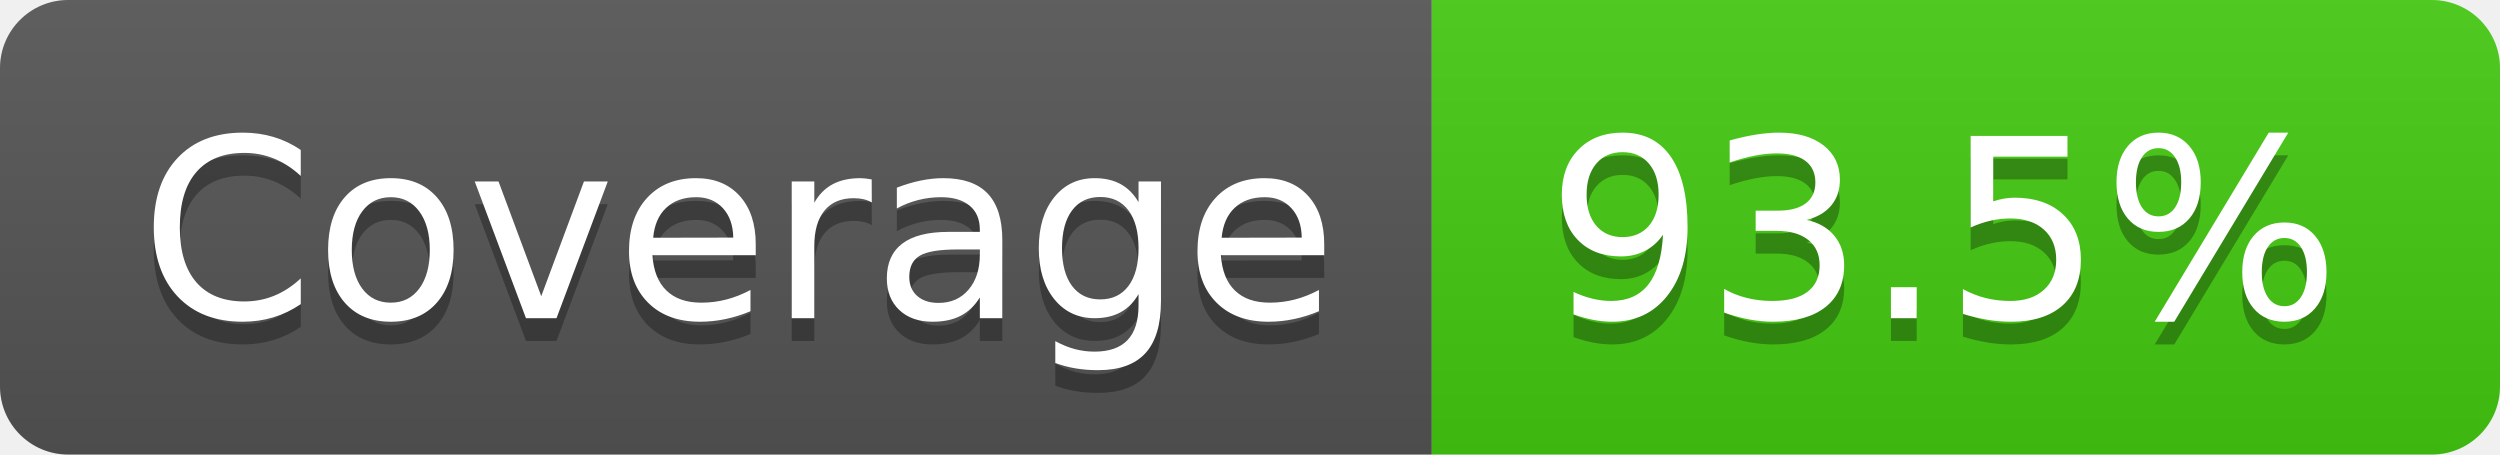
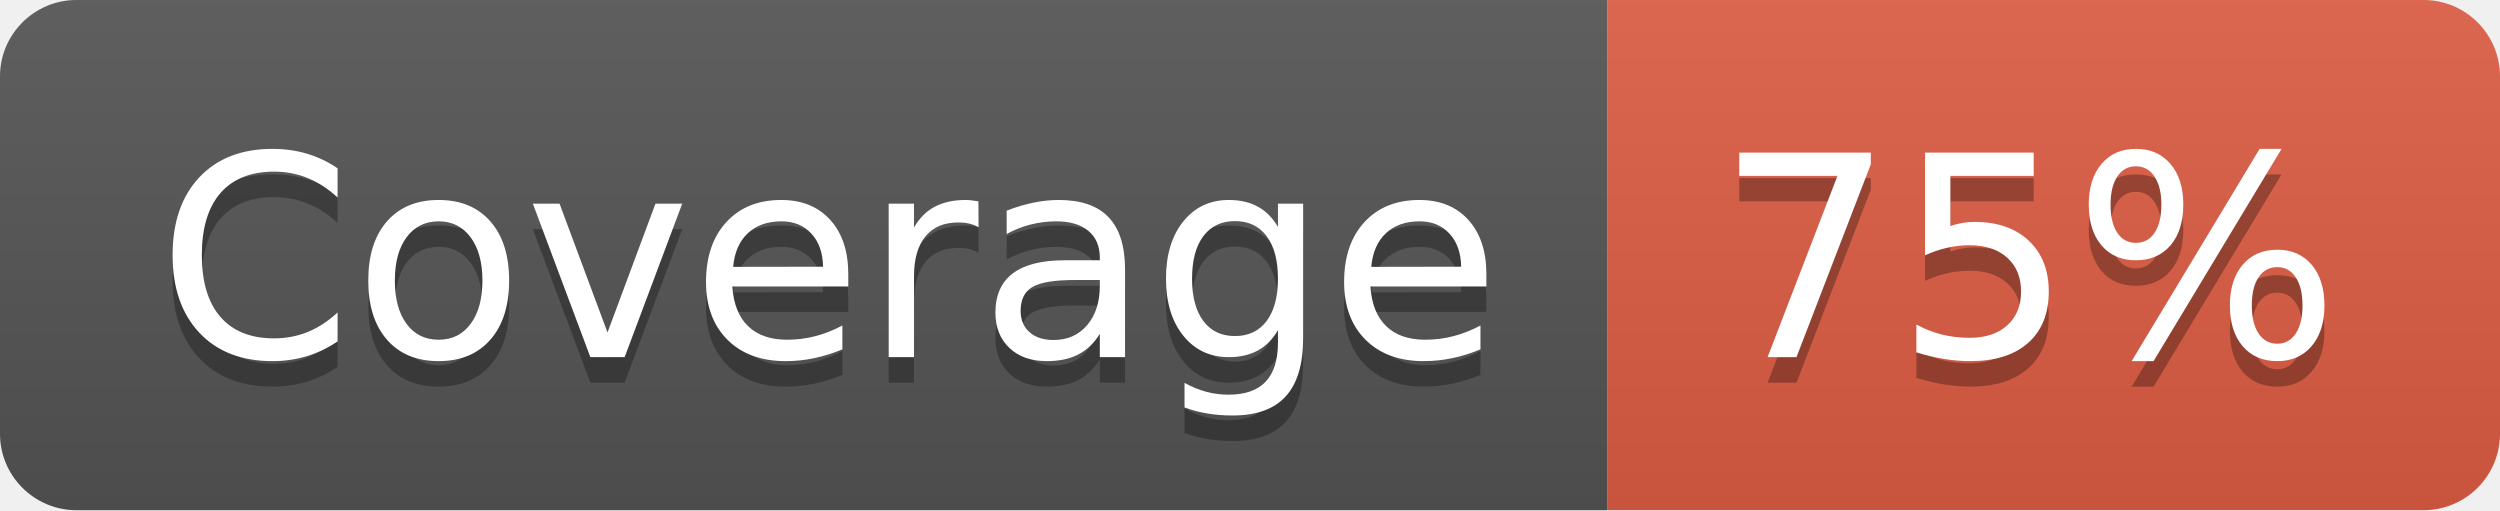
- <svg xmlns="http://www.w3.org/2000/svg" width="110" height="20" role="img" aria-label="Coverage: 93.5%">
+ <svg xmlns="http://www.w3.org/2000/svg" width="98" height="20" role="img" aria-label="Coverage: 75%">
  <linearGradient id="s" x2="0" y2="100%">
    <stop offset="0" stop-color="#bbb" stop-opacity=".1" />
    <stop offset="1" stop-opacity=".1" />
  </linearGradient>
  <clipPath id="r">
-     <rect width="110" height="20" rx="3" fill="#fff" />
+     <rect width="98" height="20" rx="3" fill="#fff" />
  </clipPath>
  <g clip-path="url(#r)">
    <rect width="63" height="20" fill="#555" />
-     <rect x="63" width="47" height="20" fill="#4c1" />
-     <rect width="110" height="20" fill="url(#s)" />
+     <rect x="63" width="35" height="20" fill="#e05d44" />
+     <rect width="98" height="20" fill="url(#s)" />
  </g>
  <g fill="#fff" text-anchor="middle" font-family="Verdana,Geneva,DejaVu Sans,sans-serif" text-rendering="geometricPrecision" font-size="110">
    <text aria-hidden="true" x="325" y="150" fill="#010101" fill-opacity=".3" transform="scale(.1)" textLength="530">Coverage</text>
    <text x="325" y="140" transform="scale(.1)" fill="#fff" textLength="530">Coverage</text>
-     <text aria-hidden="true" x="855" y="150" fill="#010101" fill-opacity=".3" transform="scale(.1)" textLength="370">93.5%</text>
-     <text x="855" y="140" transform="scale(.1)" fill="#fff" textLength="370">93.5%</text>
+     <text aria-hidden="true" x="795" y="150" fill="#010101" fill-opacity=".3" transform="scale(.1)" textLength="250">75%</text>
+     <text x="795" y="140" transform="scale(.1)" fill="#fff" textLength="250">75%</text>
  </g>
</svg>
